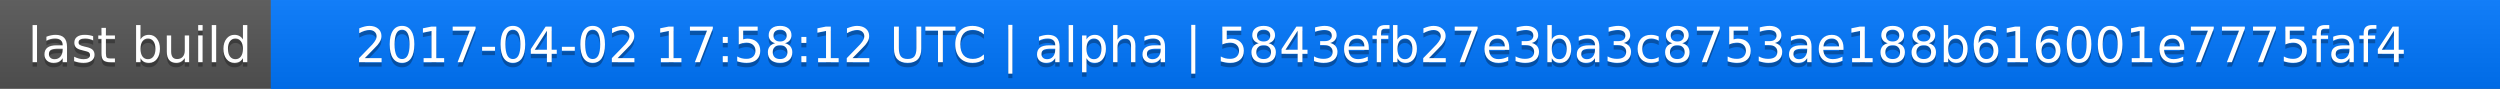
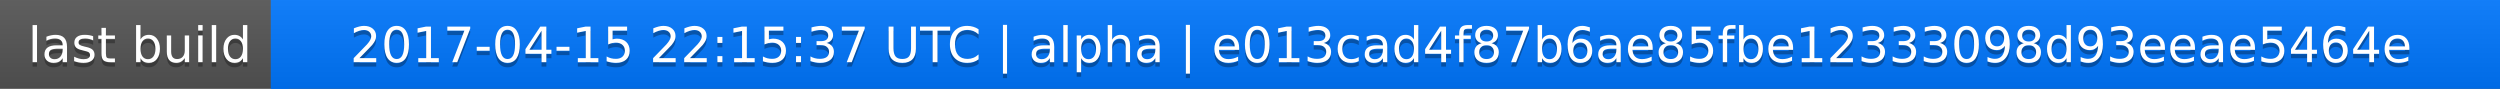
<svg xmlns="http://www.w3.org/2000/svg" width="563" height="20">
  <linearGradient id="a" x2="0" y2="100%">
    <stop offset="0" stop-color="#bbb" stop-opacity=".1" />
    <stop offset="1" stop-opacity=".1" />
  </linearGradient>
  <rect rx="0" width="563" height="20" fill="#555" />
  <rect rx="0" x="61" width="502" height="20" fill="#07f" />
  <path fill="#07f" d="M61 0h4v20h-4z" />
  <rect rx="0" width="563" height="20" fill="url(#a)" />
  <g fill="#fff" text-anchor="middle" font-family="DejaVu Sans,Verdana,Geneva,sans-serif" font-size="11">
    <text x="31.5" y="15" fill="#010101" fill-opacity=".3">last build</text>
    <text x="31.5" y="14">last build</text>
-     <text x="311" y="15" fill="#010101" fill-opacity=".3">2017-04-02 17:58:12 UTC | alpha | 5843efb27e3ba3c8753ae188b616001e7775faf4</text>
-     <text x="311" y="14">2017-04-02 17:58:12 UTC | alpha | 5843efb27e3ba3c8753ae188b616001e7775faf4</text>
+     <text x="311" y="15" fill="#010101" fill-opacity=".3">2017-04-15 22:15:37 UTC | alpha | e013cad4f87b6ae85fbe12333098d93eeae5464e</text>
+     <text x="311" y="14">2017-04-15 22:15:37 UTC | alpha | e013cad4f87b6ae85fbe12333098d93eeae5464e</text>
  </g>
</svg>
